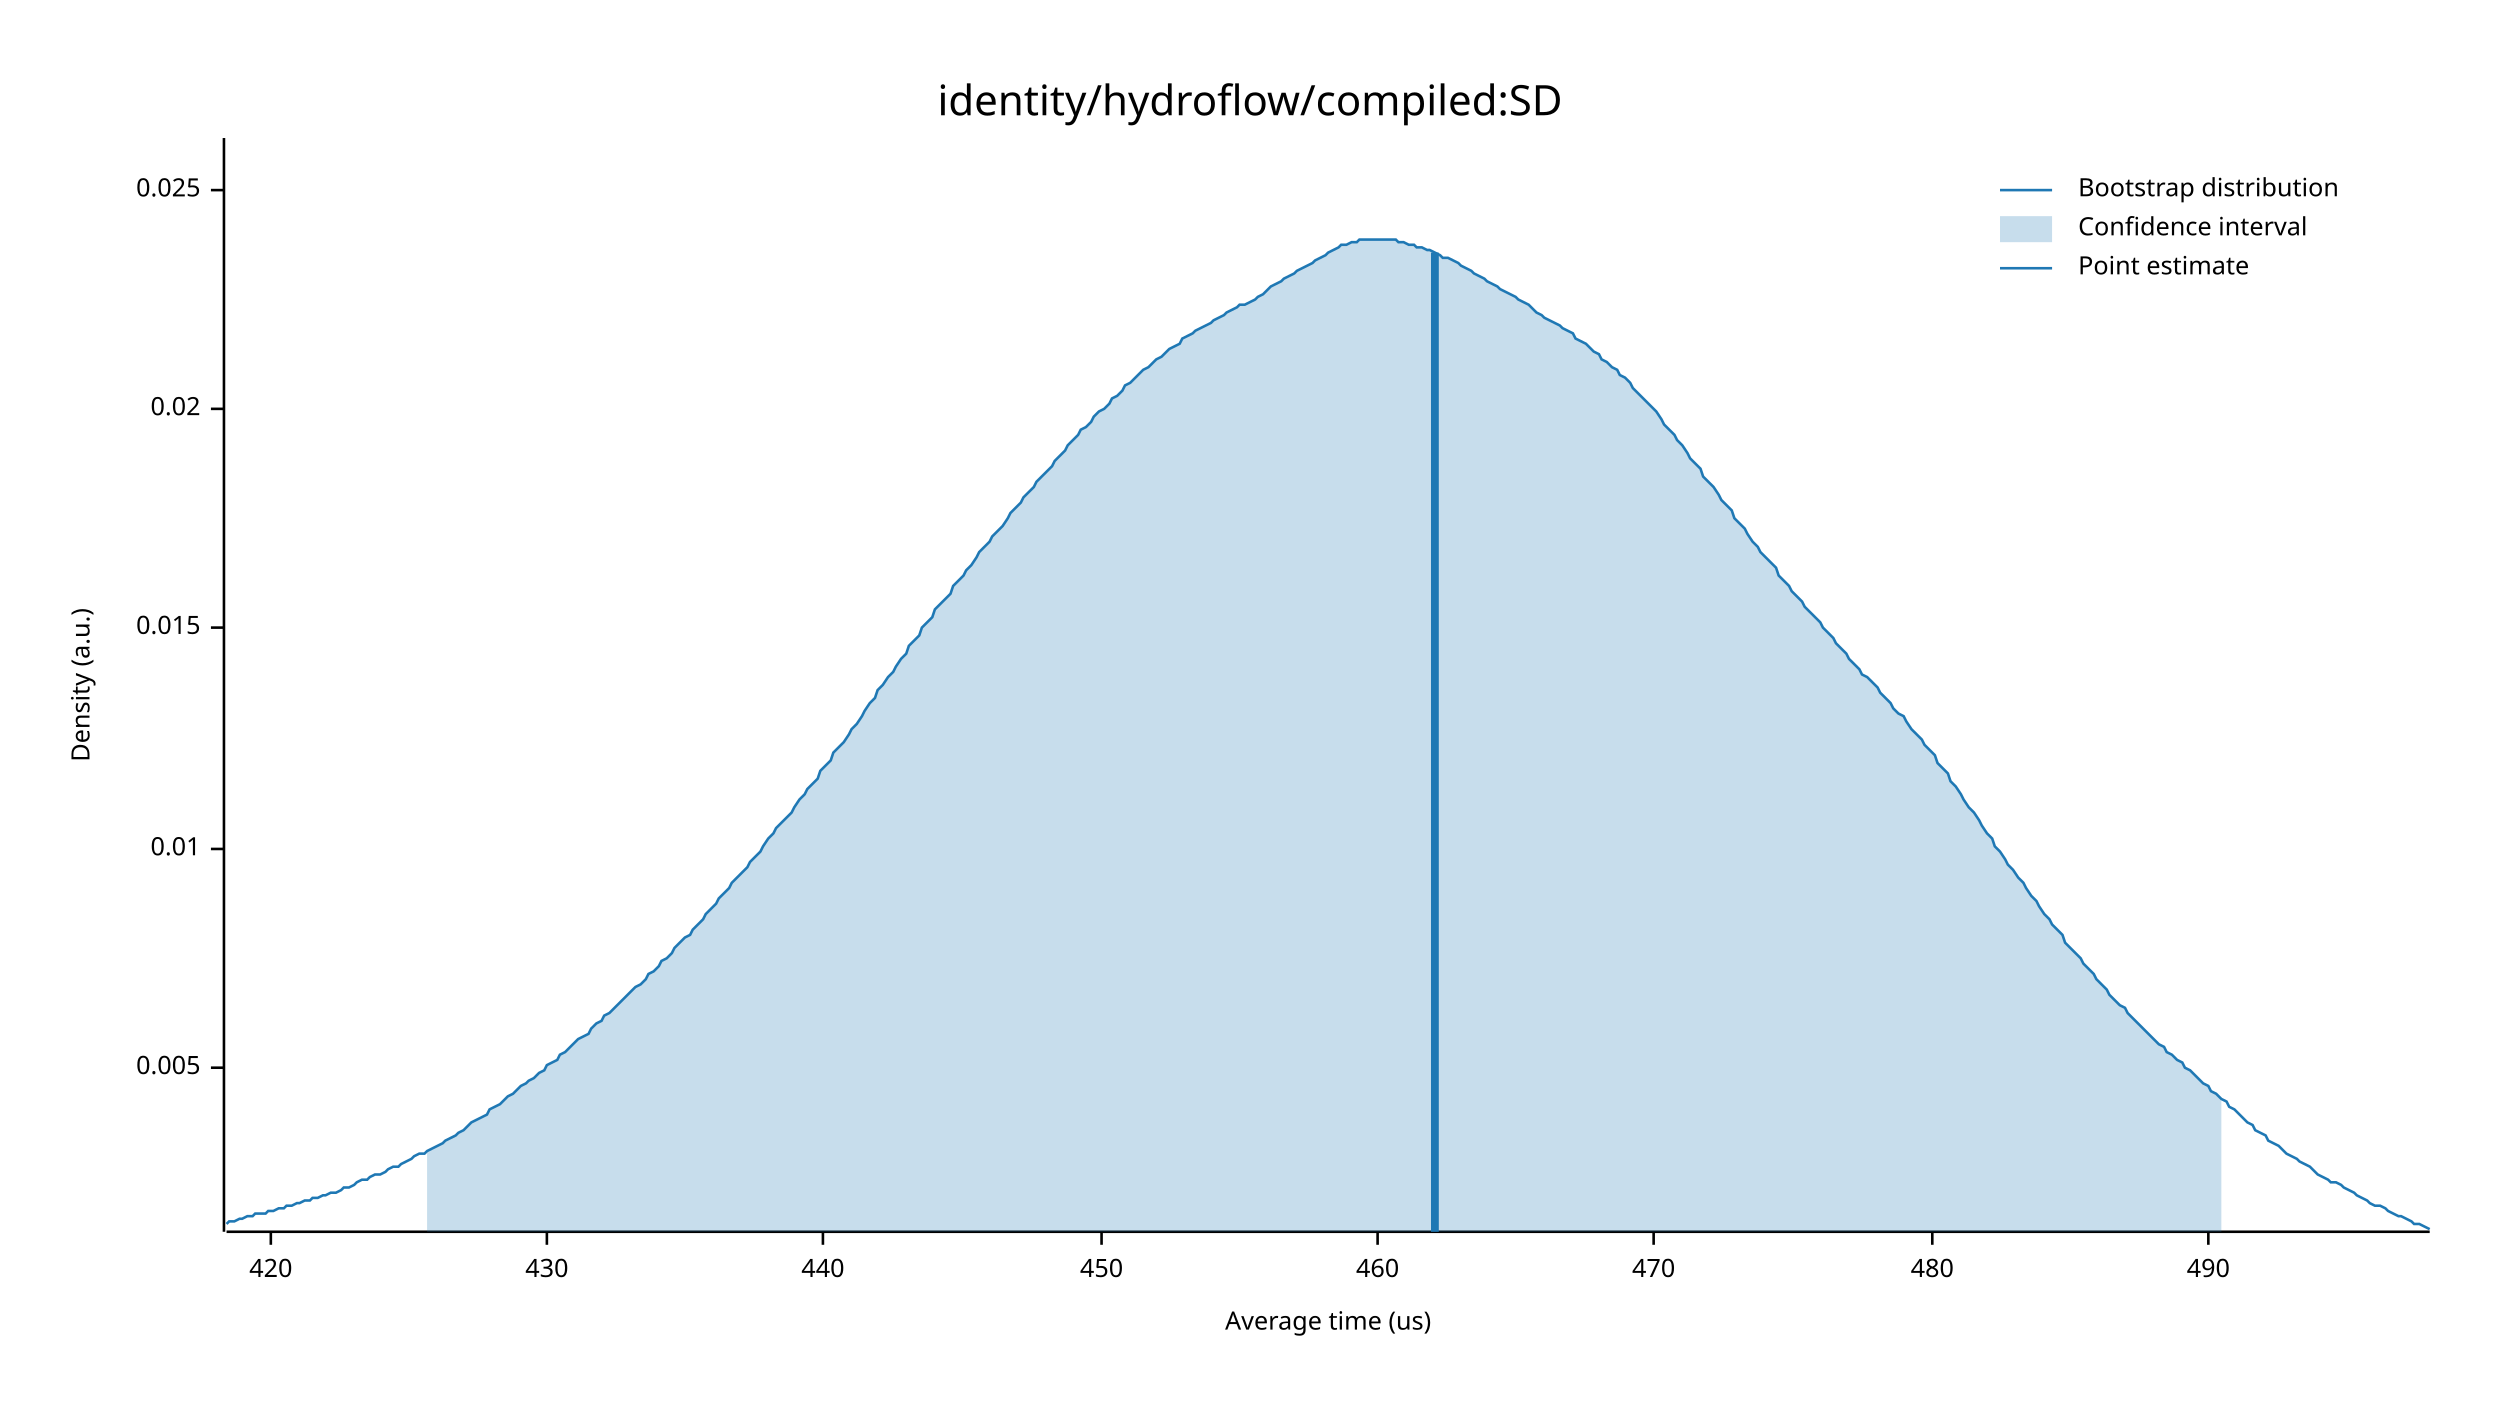
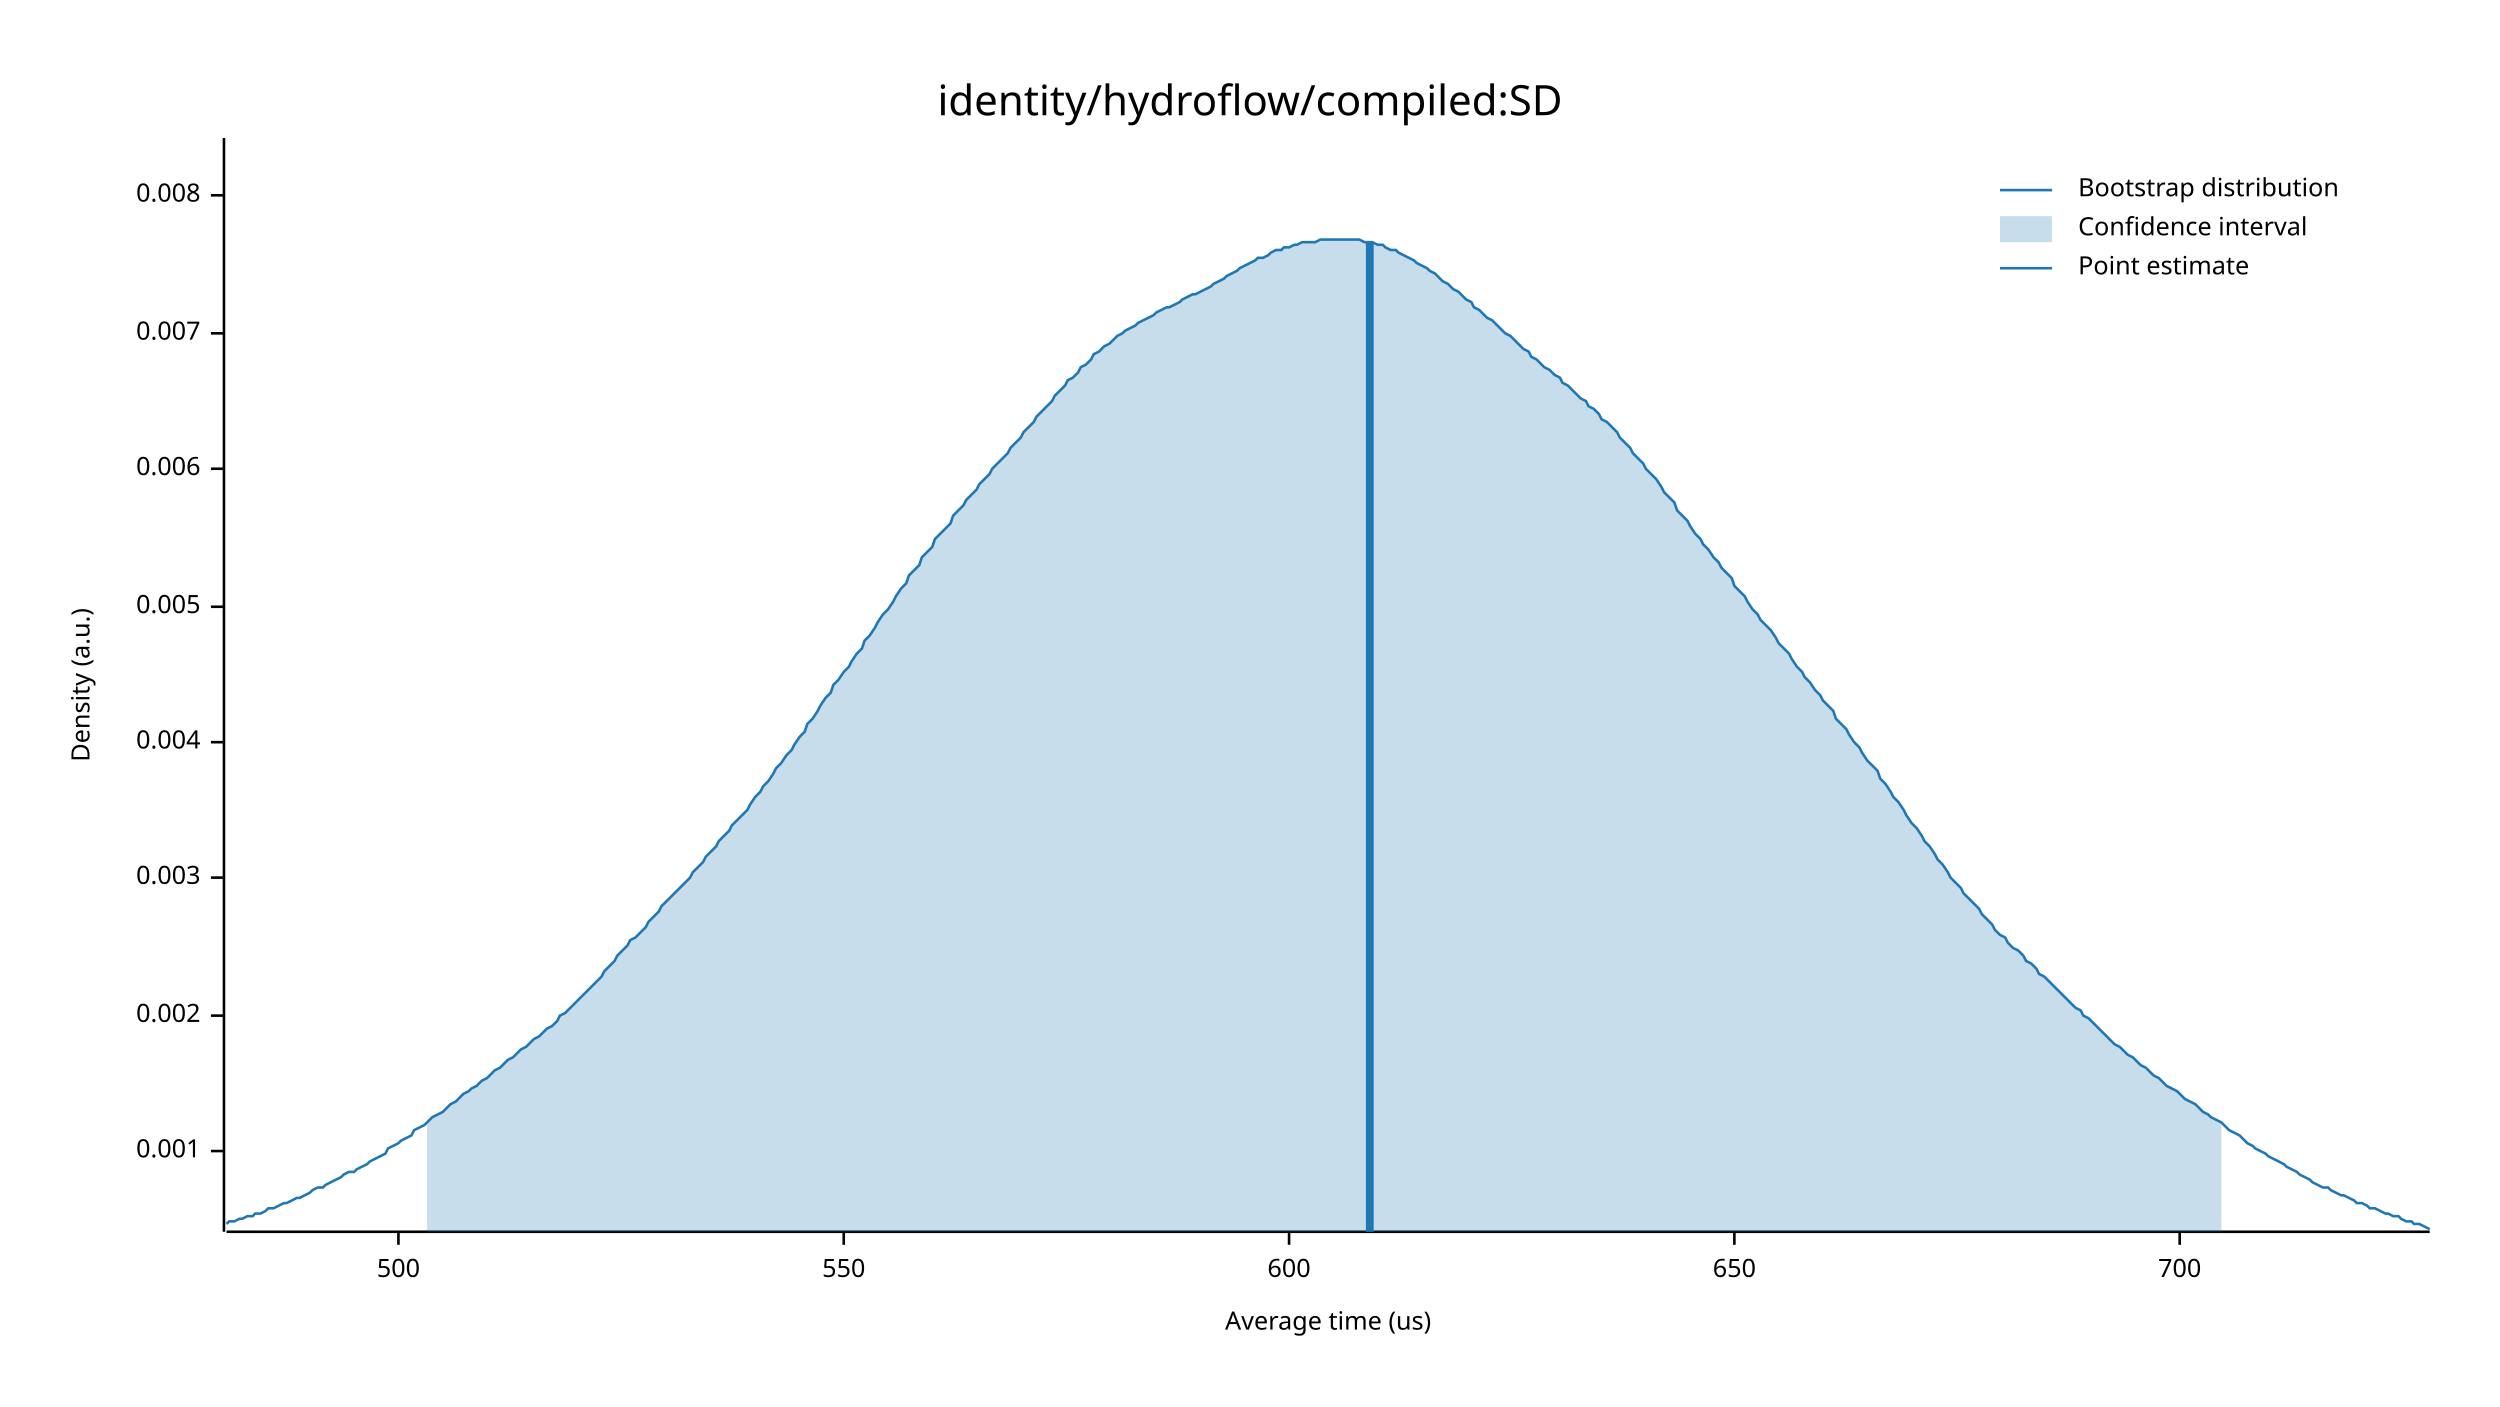
<svg xmlns="http://www.w3.org/2000/svg" width="960" height="540" viewBox="0 0 960 540">
  <text x="480" y="32" dy="0.76em" text-anchor="middle" font-family="sans-serif" font-size="16.129" opacity="1" fill="#000000">
identity/hydroflow/compiled:SD
</text>
  <text x="27" y="263" dy="0.76em" text-anchor="middle" font-family="sans-serif" font-size="9.677" opacity="1" fill="#000000" transform="rotate(270, 27, 263)">
Density (a.u.)
</text>
  <text x="510" y="513" dy="-0.5ex" text-anchor="middle" font-family="sans-serif" font-size="9.677" opacity="1" fill="#000000">
Average time (us)
</text>
  <polyline fill="none" opacity="1" stroke="#000000" stroke-width="1" points="86,53 86,473 " />
-   <text x="77" y="410" dy="0.5ex" text-anchor="end" font-family="sans-serif" font-size="9.677" opacity="1" fill="#000000">
+   <text x="77" y="442" dy="0.5ex" text-anchor="end" font-family="sans-serif" font-size="9.677" opacity="1" fill="#000000">
+ 0.001
+ </text>
+   <polyline fill="none" opacity="1" stroke="#000000" stroke-width="1" points="81,442 86,442 " />
+   <text x="77" y="390" dy="0.5ex" text-anchor="end" font-family="sans-serif" font-size="9.677" opacity="1" fill="#000000">
+ 0.002
+ </text>
+   <polyline fill="none" opacity="1" stroke="#000000" stroke-width="1" points="81,390 86,390 " />
+   <text x="77" y="337" dy="0.5ex" text-anchor="end" font-family="sans-serif" font-size="9.677" opacity="1" fill="#000000">
+ 0.003
+ </text>
+   <polyline fill="none" opacity="1" stroke="#000000" stroke-width="1" points="81,337 86,337 " />
+   <text x="77" y="285" dy="0.5ex" text-anchor="end" font-family="sans-serif" font-size="9.677" opacity="1" fill="#000000">
+ 0.004
+ </text>
+   <polyline fill="none" opacity="1" stroke="#000000" stroke-width="1" points="81,285 86,285 " />
+   <text x="77" y="233" dy="0.5ex" text-anchor="end" font-family="sans-serif" font-size="9.677" opacity="1" fill="#000000">
0.005
</text>
-   <polyline fill="none" opacity="1" stroke="#000000" stroke-width="1" points="81,410 86,410 " />
-   <text x="77" y="326" dy="0.5ex" text-anchor="end" font-family="sans-serif" font-size="9.677" opacity="1" fill="#000000">
- 0.01
+   <polyline fill="none" opacity="1" stroke="#000000" stroke-width="1" points="81,233 86,233 " />
+   <text x="77" y="180" dy="0.5ex" text-anchor="end" font-family="sans-serif" font-size="9.677" opacity="1" fill="#000000">
+ 0.006
</text>
-   <polyline fill="none" opacity="1" stroke="#000000" stroke-width="1" points="81,326 86,326 " />
-   <text x="77" y="241" dy="0.5ex" text-anchor="end" font-family="sans-serif" font-size="9.677" opacity="1" fill="#000000">
- 0.015
+   <polyline fill="none" opacity="1" stroke="#000000" stroke-width="1" points="81,180 86,180 " />
+   <text x="77" y="128" dy="0.5ex" text-anchor="end" font-family="sans-serif" font-size="9.677" opacity="1" fill="#000000">
+ 0.007
</text>
-   <polyline fill="none" opacity="1" stroke="#000000" stroke-width="1" points="81,241 86,241 " />
-   <text x="77" y="157" dy="0.5ex" text-anchor="end" font-family="sans-serif" font-size="9.677" opacity="1" fill="#000000">
- 0.02
+   <polyline fill="none" opacity="1" stroke="#000000" stroke-width="1" points="81,128 86,128 " />
+   <text x="77" y="75" dy="0.5ex" text-anchor="end" font-family="sans-serif" font-size="9.677" opacity="1" fill="#000000">
+ 0.008
</text>
-   <polyline fill="none" opacity="1" stroke="#000000" stroke-width="1" points="81,157 86,157 " />
-   <text x="77" y="73" dy="0.5ex" text-anchor="end" font-family="sans-serif" font-size="9.677" opacity="1" fill="#000000">
- 0.025
+   <polyline fill="none" opacity="1" stroke="#000000" stroke-width="1" points="81,75 86,75 " />
+   <polyline fill="none" opacity="1" stroke="#000000" stroke-width="1" points="87,473 933,473 " />
+   <text x="153" y="483" dy="0.76em" text-anchor="middle" font-family="sans-serif" font-size="9.677" opacity="1" fill="#000000">
+ 500
</text>
-   <polyline fill="none" opacity="1" stroke="#000000" stroke-width="1" points="81,73 86,73 " />
-   <polyline fill="none" opacity="1" stroke="#000000" stroke-width="1" points="87,473 933,473 " />
-   <text x="104" y="483" dy="0.76em" text-anchor="middle" font-family="sans-serif" font-size="9.677" opacity="1" fill="#000000">
- 420
+   <polyline fill="none" opacity="1" stroke="#000000" stroke-width="1" points="153,473 153,478 " />
+   <text x="324" y="483" dy="0.76em" text-anchor="middle" font-family="sans-serif" font-size="9.677" opacity="1" fill="#000000">
+ 550
</text>
-   <polyline fill="none" opacity="1" stroke="#000000" stroke-width="1" points="104,473 104,478 " />
-   <text x="210" y="483" dy="0.76em" text-anchor="middle" font-family="sans-serif" font-size="9.677" opacity="1" fill="#000000">
- 430
+   <polyline fill="none" opacity="1" stroke="#000000" stroke-width="1" points="324,473 324,478 " />
+   <text x="495" y="483" dy="0.76em" text-anchor="middle" font-family="sans-serif" font-size="9.677" opacity="1" fill="#000000">
+ 600
</text>
-   <polyline fill="none" opacity="1" stroke="#000000" stroke-width="1" points="210,473 210,478 " />
-   <text x="316" y="483" dy="0.76em" text-anchor="middle" font-family="sans-serif" font-size="9.677" opacity="1" fill="#000000">
- 440
+   <polyline fill="none" opacity="1" stroke="#000000" stroke-width="1" points="495,473 495,478 " />
+   <text x="666" y="483" dy="0.76em" text-anchor="middle" font-family="sans-serif" font-size="9.677" opacity="1" fill="#000000">
+ 650
</text>
-   <polyline fill="none" opacity="1" stroke="#000000" stroke-width="1" points="316,473 316,478 " />
-   <text x="423" y="483" dy="0.76em" text-anchor="middle" font-family="sans-serif" font-size="9.677" opacity="1" fill="#000000">
- 450
+   <polyline fill="none" opacity="1" stroke="#000000" stroke-width="1" points="666,473 666,478 " />
+   <text x="837" y="483" dy="0.76em" text-anchor="middle" font-family="sans-serif" font-size="9.677" opacity="1" fill="#000000">
+ 700
</text>
-   <polyline fill="none" opacity="1" stroke="#000000" stroke-width="1" points="423,473 423,478 " />
-   <text x="529" y="483" dy="0.76em" text-anchor="middle" font-family="sans-serif" font-size="9.677" opacity="1" fill="#000000">
- 460
- </text>
-   <polyline fill="none" opacity="1" stroke="#000000" stroke-width="1" points="529,473 529,478 " />
-   <text x="635" y="483" dy="0.76em" text-anchor="middle" font-family="sans-serif" font-size="9.677" opacity="1" fill="#000000">
- 470
- </text>
-   <polyline fill="none" opacity="1" stroke="#000000" stroke-width="1" points="635,473 635,478 " />
-   <text x="742" y="483" dy="0.76em" text-anchor="middle" font-family="sans-serif" font-size="9.677" opacity="1" fill="#000000">
- 480
- </text>
-   <polyline fill="none" opacity="1" stroke="#000000" stroke-width="1" points="742,473 742,478 " />
-   <text x="848" y="483" dy="0.76em" text-anchor="middle" font-family="sans-serif" font-size="9.677" opacity="1" fill="#000000">
- 490
- </text>
-   <polyline fill="none" opacity="1" stroke="#000000" stroke-width="1" points="848,473 848,478 " />
-   <polyline fill="none" opacity="1" stroke="#1F78B4" stroke-width="1" points="87,470 88,469 90,469 92,468 93,468 95,467 97,467 98,466 100,466 102,466 103,465 105,465 107,464 109,464 110,463 112,463 114,462 115,462 117,461 119,461 120,460 122,460 124,459 125,459 127,458 129,458 131,457 132,456 134,456 136,455 137,454 139,453 141,453 142,452 144,451 146,451 148,450 149,449 151,448 153,448 154,447 156,446 158,445 159,444 161,443 163,443 164,442 166,441 168,440 170,439 171,438 173,437 175,436 176,435 178,434 180,432 181,431 183,430 185,429 187,428 188,426 190,425 192,424 193,423 195,421 197,420 198,419 200,417 202,416 203,415 205,414 207,412 209,411 210,409 212,408 214,407 215,405 217,404 219,402 220,401 222,399 224,398 226,397 227,395 229,393 231,392 232,390 234,389 236,387 237,386 239,384 241,382 242,381 244,379 246,378 248,376 249,374 251,373 253,371 254,369 256,368 258,366 259,364 261,362 263,360 265,359 266,357 268,355 270,353 271,351 273,349 275,347 276,345 278,343 280,341 281,339 283,337 285,335 287,333 288,331 290,329 292,327 293,325 295,322 297,320 298,318 300,316 302,314 304,312 305,310 307,307 309,305 310,303 312,301 314,299 315,296 317,294 319,292 320,289 322,287 324,285 326,282 327,280 329,278 331,275 332,273 334,270 336,268 337,265 339,263 341,260 343,258 344,256 346,253 348,251 349,248 351,246 353,244 354,241 356,239 358,237 359,234 361,232 363,230 365,228 366,225 368,223 370,221 371,219 373,217 375,214 376,212 378,210 380,208 381,206 383,204 385,202 387,199 388,197 390,195 392,193 393,191 395,189 397,187 398,185 400,183 402,181 404,179 405,177 407,175 409,173 410,171 412,169 414,167 415,165 417,164 419,162 420,160 422,158 424,157 426,155 427,153 429,152 431,150 432,148 434,147 436,145 437,144 439,142 441,141 443,139 444,138 446,137 448,135 449,134 451,133 453,132 454,130 456,129 458,128 459,127 461,126 463,125 465,124 466,123 468,122 470,121 471,120 473,119 475,118 476,117 478,117 480,116 482,115 483,114 485,113 487,111 488,110 490,109 492,108 493,107 495,106 497,105 498,104 500,103 502,102 504,101 505,100 507,99 509,98 510,97 512,96 514,95 515,94 517,94 519,93 521,93 522,92 524,92 526,92 527,92 529,92 531,92 532,92 534,92 536,92 537,93 539,93 541,94 543,94 544,95 546,95 548,96 549,96 551,97 553,98 554,99 556,99 558,100 560,101 561,102 563,103 565,104 566,105 568,106 570,107 571,108 573,109 575,110 576,111 578,112 580,113 582,114 583,115 585,116 587,117 588,118 590,120 592,121 593,122 595,123 597,124 599,125 600,126 602,127 604,128 605,130 607,131 609,132 610,133 612,135 614,136 615,138 617,139 619,141 621,142 622,144 624,145 626,147 627,149 629,151 631,153 632,154 634,156 636,158 638,161 639,163 641,165 643,167 644,169 646,171 648,174 649,176 651,178 653,180 654,183 656,185 658,187 660,190 661,192 663,194 665,196 666,199 668,201 670,203 671,205 673,208 675,210 676,212 678,214 680,216 682,218 683,221 685,223 687,225 688,227 690,229 692,231 693,233 695,235 697,237 699,239 700,241 702,243 704,245 705,247 707,249 709,251 710,253 712,255 714,257 715,259 717,260 719,262 721,264 722,266 724,268 726,270 727,272 729,274 731,275 732,277 734,280 736,282 738,284 739,286 741,288 743,290 744,293 746,295 748,297 749,300 751,302 753,305 754,307 756,310 758,312 760,315 761,317 763,320 765,322 766,325 768,327 770,330 771,332 773,334 775,337 777,339 778,341 780,344 782,346 783,348 785,351 787,353 788,355 790,357 792,359 793,362 795,364 797,366 799,368 800,370 802,372 804,374 805,376 807,378 809,380 810,382 812,384 814,386 816,387 817,389 819,391 821,393 822,394 824,396 826,398 827,399 829,401 831,402 832,404 834,405 836,407 838,408 839,410 841,411 843,413 844,414 846,416 848,417 849,419 851,420 853,422 855,423 856,425 858,426 860,428 861,429 863,431 865,432 866,434 868,435 870,436 871,438 873,439 875,440 877,442 878,443 880,444 882,445 883,446 885,447 887,448 888,449 890,451 892,452 894,453 895,454 897,454 899,455 900,456 902,457 904,458 905,459 907,460 909,461 910,462 912,463 914,463 916,464 917,465 919,466 921,467 922,467 924,468 926,469 927,470 929,470 931,471 933,472 " />
-   <polygon opacity="0.25" fill="#1F78B4" points="164,442 166,441 168,440 170,439 171,438 173,437 175,436 176,435 178,434 180,432 181,431 183,430 185,429 187,428 188,426 190,425 192,424 193,423 195,421 197,420 198,419 200,417 202,416 203,415 205,414 207,412 209,411 210,409 212,408 214,407 215,405 217,404 219,402 220,401 222,399 224,398 226,397 227,395 229,393 231,392 232,390 234,389 236,387 237,386 239,384 241,382 242,381 244,379 246,378 248,376 249,374 251,373 253,371 254,369 256,368 258,366 259,364 261,362 263,360 265,359 266,357 268,355 270,353 271,351 273,349 275,347 276,345 278,343 280,341 281,339 283,337 285,335 287,333 288,331 290,329 292,327 293,325 295,322 297,320 298,318 300,316 302,314 304,312 305,310 307,307 309,305 310,303 312,301 314,299 315,296 317,294 319,292 320,289 322,287 324,285 326,282 327,280 329,278 331,275 332,273 334,270 336,268 337,265 339,263 341,260 343,258 344,256 346,253 348,251 349,248 351,246 353,244 354,241 356,239 358,237 359,234 361,232 363,230 365,228 366,225 368,223 370,221 371,219 373,217 375,214 376,212 378,210 380,208 381,206 383,204 385,202 387,199 388,197 390,195 392,193 393,191 395,189 397,187 398,185 400,183 402,181 404,179 405,177 407,175 409,173 410,171 412,169 414,167 415,165 417,164 419,162 420,160 422,158 424,157 426,155 427,153 429,152 431,150 432,148 434,147 436,145 437,144 439,142 441,141 443,139 444,138 446,137 448,135 449,134 451,133 453,132 454,130 456,129 458,128 459,127 461,126 463,125 465,124 466,123 468,122 470,121 471,120 473,119 475,118 476,117 478,117 480,116 482,115 483,114 485,113 487,111 488,110 490,109 492,108 493,107 495,106 497,105 498,104 500,103 502,102 504,101 505,100 507,99 509,98 510,97 512,96 514,95 515,94 517,94 519,93 521,93 522,92 524,92 526,92 527,92 529,92 531,92 532,92 534,92 536,92 537,93 539,93 541,94 543,94 544,95 546,95 548,96 549,96 551,97 553,98 554,99 556,99 558,100 560,101 561,102 563,103 565,104 566,105 568,106 570,107 571,108 573,109 575,110 576,111 578,112 580,113 582,114 583,115 585,116 587,117 588,118 590,120 592,121 593,122 595,123 597,124 599,125 600,126 602,127 604,128 605,130 607,131 609,132 610,133 612,135 614,136 615,138 617,139 619,141 621,142 622,144 624,145 626,147 627,149 629,151 631,153 632,154 634,156 636,158 638,161 639,163 641,165 643,167 644,169 646,171 648,174 649,176 651,178 653,180 654,183 656,185 658,187 660,190 661,192 663,194 665,196 666,199 668,201 670,203 671,205 673,208 675,210 676,212 678,214 680,216 682,218 683,221 685,223 687,225 688,227 690,229 692,231 693,233 695,235 697,237 699,239 700,241 702,243 704,245 705,247 707,249 709,251 710,253 712,255 714,257 715,259 717,260 719,262 721,264 722,266 724,268 726,270 727,272 729,274 731,275 732,277 734,280 736,282 738,284 739,286 741,288 743,290 744,293 746,295 748,297 749,300 751,302 753,305 754,307 756,310 758,312 760,315 761,317 763,320 765,322 766,325 768,327 770,330 771,332 773,334 775,337 777,339 778,341 780,344 782,346 783,348 785,351 787,353 788,355 790,357 792,359 793,362 795,364 797,366 799,368 800,370 802,372 804,374 805,376 807,378 809,380 810,382 812,384 814,386 816,387 817,389 819,391 821,393 822,394 824,396 826,398 827,399 829,401 831,402 832,404 834,405 836,407 838,408 839,410 841,411 843,413 844,414 846,416 848,417 849,419 851,420 853,422 853,473 164,473 " />
-   <polyline fill="none" opacity="1" stroke="#1F78B4" stroke-width="3" points="551,473 551,97 " />
+   <polyline fill="none" opacity="1" stroke="#000000" stroke-width="1" points="837,473 837,478 " />
+   <polyline fill="none" opacity="1" stroke="#1F78B4" stroke-width="1" points="87,470 88,469 90,469 92,468 93,468 95,467 97,467 98,466 100,466 102,465 103,464 105,464 107,463 109,462 110,462 112,461 114,460 115,460 117,459 119,458 120,457 122,456 124,456 125,455 127,454 129,453 131,452 132,451 134,450 136,450 137,449 139,448 141,447 142,446 144,445 146,444 148,443 149,441 151,440 153,439 154,438 156,437 158,436 159,434 161,433 163,432 164,431 166,429 168,428 170,427 171,426 173,424 175,423 176,422 178,420 180,419 181,418 183,417 185,415 187,414 188,413 190,411 192,410 193,409 195,407 197,406 198,405 200,403 202,402 203,401 205,399 207,398 209,396 210,395 212,394 214,392 215,390 217,389 219,387 220,386 222,384 224,382 226,380 227,379 229,377 231,375 232,373 234,371 236,369 237,367 239,365 241,363 242,361 244,360 246,358 248,356 249,354 251,352 253,350 254,348 256,346 258,344 259,343 261,341 263,339 265,337 266,335 268,333 270,331 271,329 273,327 275,325 276,323 278,321 280,319 281,317 283,315 285,313 287,311 288,309 290,306 292,304 293,302 295,300 297,297 298,295 300,293 302,290 304,288 305,286 307,283 309,281 310,278 312,276 314,273 315,271 317,268 319,266 320,263 322,261 324,258 326,256 327,254 329,251 331,249 332,246 334,244 336,241 337,239 339,236 341,234 343,231 344,229 346,226 348,224 349,221 351,219 353,217 354,214 356,212 358,210 359,207 361,205 363,203 365,201 366,198 368,196 370,194 371,192 373,190 375,188 376,186 378,184 380,182 381,180 383,178 385,176 387,174 388,172 390,170 392,168 393,166 395,164 397,162 398,160 400,158 402,156 404,154 405,152 407,150 409,148 410,146 412,145 414,143 415,141 417,140 419,138 420,136 422,135 424,133 426,132 427,131 429,129 431,128 432,127 434,126 436,125 437,124 439,123 441,122 443,121 444,120 446,119 448,118 449,118 451,117 453,116 454,115 456,114 458,113 459,113 461,112 463,111 465,110 466,109 468,108 470,107 471,106 473,105 475,104 476,103 478,102 480,101 482,100 483,99 485,99 487,98 488,97 490,96 492,96 493,95 495,95 497,94 498,94 500,93 502,93 504,93 505,93 507,92 509,92 510,92 512,92 514,92 515,92 517,92 519,92 521,92 522,92 524,93 526,93 527,93 529,94 531,94 532,95 534,96 536,96 537,97 539,98 541,99 543,100 544,101 546,102 548,103 549,104 551,105 553,107 554,108 556,109 558,111 560,112 561,113 563,115 565,116 566,118 568,119 570,121 571,122 573,123 575,125 576,126 578,128 580,129 582,131 583,132 585,134 587,135 588,137 590,138 592,140 593,141 595,142 597,144 599,145 600,147 602,148 604,150 605,151 607,153 609,154 610,156 612,157 614,159 615,161 617,162 619,164 621,166 622,168 624,170 626,172 627,174 629,176 631,178 632,180 634,182 636,184 638,187 639,189 641,191 643,193 644,196 646,198 648,200 649,202 651,205 653,207 654,209 656,211 658,214 660,216 661,218 663,220 665,222 666,225 668,227 670,229 671,231 673,234 675,236 676,238 678,240 680,242 682,245 683,247 685,249 687,251 688,253 690,256 692,258 693,260 695,262 697,265 699,267 700,269 702,271 704,273 705,276 707,278 709,280 710,282 712,285 714,287 715,289 717,292 719,294 721,296 722,299 724,301 726,304 727,306 729,308 731,311 732,313 734,316 736,318 738,321 739,323 741,325 743,328 744,330 746,332 748,335 749,337 751,339 753,341 754,343 756,345 758,347 760,349 761,351 763,353 765,355 766,357 768,359 770,360 771,362 773,364 775,365 777,367 778,369 780,370 782,372 783,374 785,375 787,377 788,378 790,380 792,382 793,383 795,385 797,387 799,388 800,390 802,391 804,393 805,394 807,396 809,398 810,399 812,401 814,402 816,404 817,405 819,406 821,408 822,409 824,410 826,412 827,413 829,414 831,416 832,417 834,418 836,419 838,421 839,422 841,423 843,424 844,425 846,427 848,428 849,429 851,430 853,431 855,433 856,434 858,435 860,436 861,437 863,439 865,440 866,441 868,442 870,443 871,444 873,445 875,446 877,447 878,448 880,449 882,450 883,451 885,452 887,453 888,454 890,455 892,456 894,456 895,457 897,458 899,459 900,459 902,460 904,461 905,462 907,462 909,463 910,464 912,464 914,465 916,466 917,466 919,467 921,467 922,468 924,469 926,469 927,470 929,470 931,471 933,472 " />
+   <polygon opacity="0.25" fill="#1F78B4" points="164,431 166,429 168,428 170,427 171,426 173,424 175,423 176,422 178,420 180,419 181,418 183,417 185,415 187,414 188,413 190,411 192,410 193,409 195,407 197,406 198,405 200,403 202,402 203,401 205,399 207,398 209,396 210,395 212,394 214,392 215,390 217,389 219,387 220,386 222,384 224,382 226,380 227,379 229,377 231,375 232,373 234,371 236,369 237,367 239,365 241,363 242,361 244,360 246,358 248,356 249,354 251,352 253,350 254,348 256,346 258,344 259,343 261,341 263,339 265,337 266,335 268,333 270,331 271,329 273,327 275,325 276,323 278,321 280,319 281,317 283,315 285,313 287,311 288,309 290,306 292,304 293,302 295,300 297,297 298,295 300,293 302,290 304,288 305,286 307,283 309,281 310,278 312,276 314,273 315,271 317,268 319,266 320,263 322,261 324,258 326,256 327,254 329,251 331,249 332,246 334,244 336,241 337,239 339,236 341,234 343,231 344,229 346,226 348,224 349,221 351,219 353,217 354,214 356,212 358,210 359,207 361,205 363,203 365,201 366,198 368,196 370,194 371,192 373,190 375,188 376,186 378,184 380,182 381,180 383,178 385,176 387,174 388,172 390,170 392,168 393,166 395,164 397,162 398,160 400,158 402,156 404,154 405,152 407,150 409,148 410,146 412,145 414,143 415,141 417,140 419,138 420,136 422,135 424,133 426,132 427,131 429,129 431,128 432,127 434,126 436,125 437,124 439,123 441,122 443,121 444,120 446,119 448,118 449,118 451,117 453,116 454,115 456,114 458,113 459,113 461,112 463,111 465,110 466,109 468,108 470,107 471,106 473,105 475,104 476,103 478,102 480,101 482,100 483,99 485,99 487,98 488,97 490,96 492,96 493,95 495,95 497,94 498,94 500,93 502,93 504,93 505,93 507,92 509,92 510,92 512,92 514,92 515,92 517,92 519,92 521,92 522,92 524,93 526,93 527,93 529,94 531,94 532,95 534,96 536,96 537,97 539,98 541,99 543,100 544,101 546,102 548,103 549,104 551,105 553,107 554,108 556,109 558,111 560,112 561,113 563,115 565,116 566,118 568,119 570,121 571,122 573,123 575,125 576,126 578,128 580,129 582,131 583,132 585,134 587,135 588,137 590,138 592,140 593,141 595,142 597,144 599,145 600,147 602,148 604,150 605,151 607,153 609,154 610,156 612,157 614,159 615,161 617,162 619,164 621,166 622,168 624,170 626,172 627,174 629,176 631,178 632,180 634,182 636,184 638,187 639,189 641,191 643,193 644,196 646,198 648,200 649,202 651,205 653,207 654,209 656,211 658,214 660,216 661,218 663,220 665,222 666,225 668,227 670,229 671,231 673,234 675,236 676,238 678,240 680,242 682,245 683,247 685,249 687,251 688,253 690,256 692,258 693,260 695,262 697,265 699,267 700,269 702,271 704,273 705,276 707,278 709,280 710,282 712,285 714,287 715,289 717,292 719,294 721,296 722,299 724,301 726,304 727,306 729,308 731,311 732,313 734,316 736,318 738,321 739,323 741,325 743,328 744,330 746,332 748,335 749,337 751,339 753,341 754,343 756,345 758,347 760,349 761,351 763,353 765,355 766,357 768,359 770,360 771,362 773,364 775,365 777,367 778,369 780,370 782,372 783,374 785,375 787,377 788,378 790,380 792,382 793,383 795,385 797,387 799,388 800,390 802,391 804,393 805,394 807,396 809,398 810,399 812,401 814,402 816,404 817,405 819,406 821,408 822,409 824,410 826,412 827,413 829,414 831,416 832,417 834,418 836,419 838,421 839,422 841,423 843,424 844,425 846,427 848,428 849,429 851,430 853,431 853,473 164,473 " />
+   <polyline fill="none" opacity="1" stroke="#1F78B4" stroke-width="3" points="526,473 526,93 " />
  <text x="798" y="68" dy="0.76em" text-anchor="start" font-family="sans-serif" font-size="9.677" opacity="1" fill="#000000">
Bootstrap distribution
</text>
  <text x="798" y="83" dy="0.76em" text-anchor="start" font-family="sans-serif" font-size="9.677" opacity="1" fill="#000000">
Confidence interval
</text>
  <text x="798" y="98" dy="0.76em" text-anchor="start" font-family="sans-serif" font-size="9.677" opacity="1" fill="#000000">
Point estimate
</text>
  <polyline fill="none" opacity="1" stroke="#1F78B4" stroke-width="1" points="768,73 788,73 " />
  <rect x="768" y="83" width="20" height="10" opacity="0.25" fill="#1F78B4" stroke="none" />
  <polyline fill="none" opacity="1" stroke="#1F78B4" stroke-width="1" points="768,103 788,103 " />
</svg>
